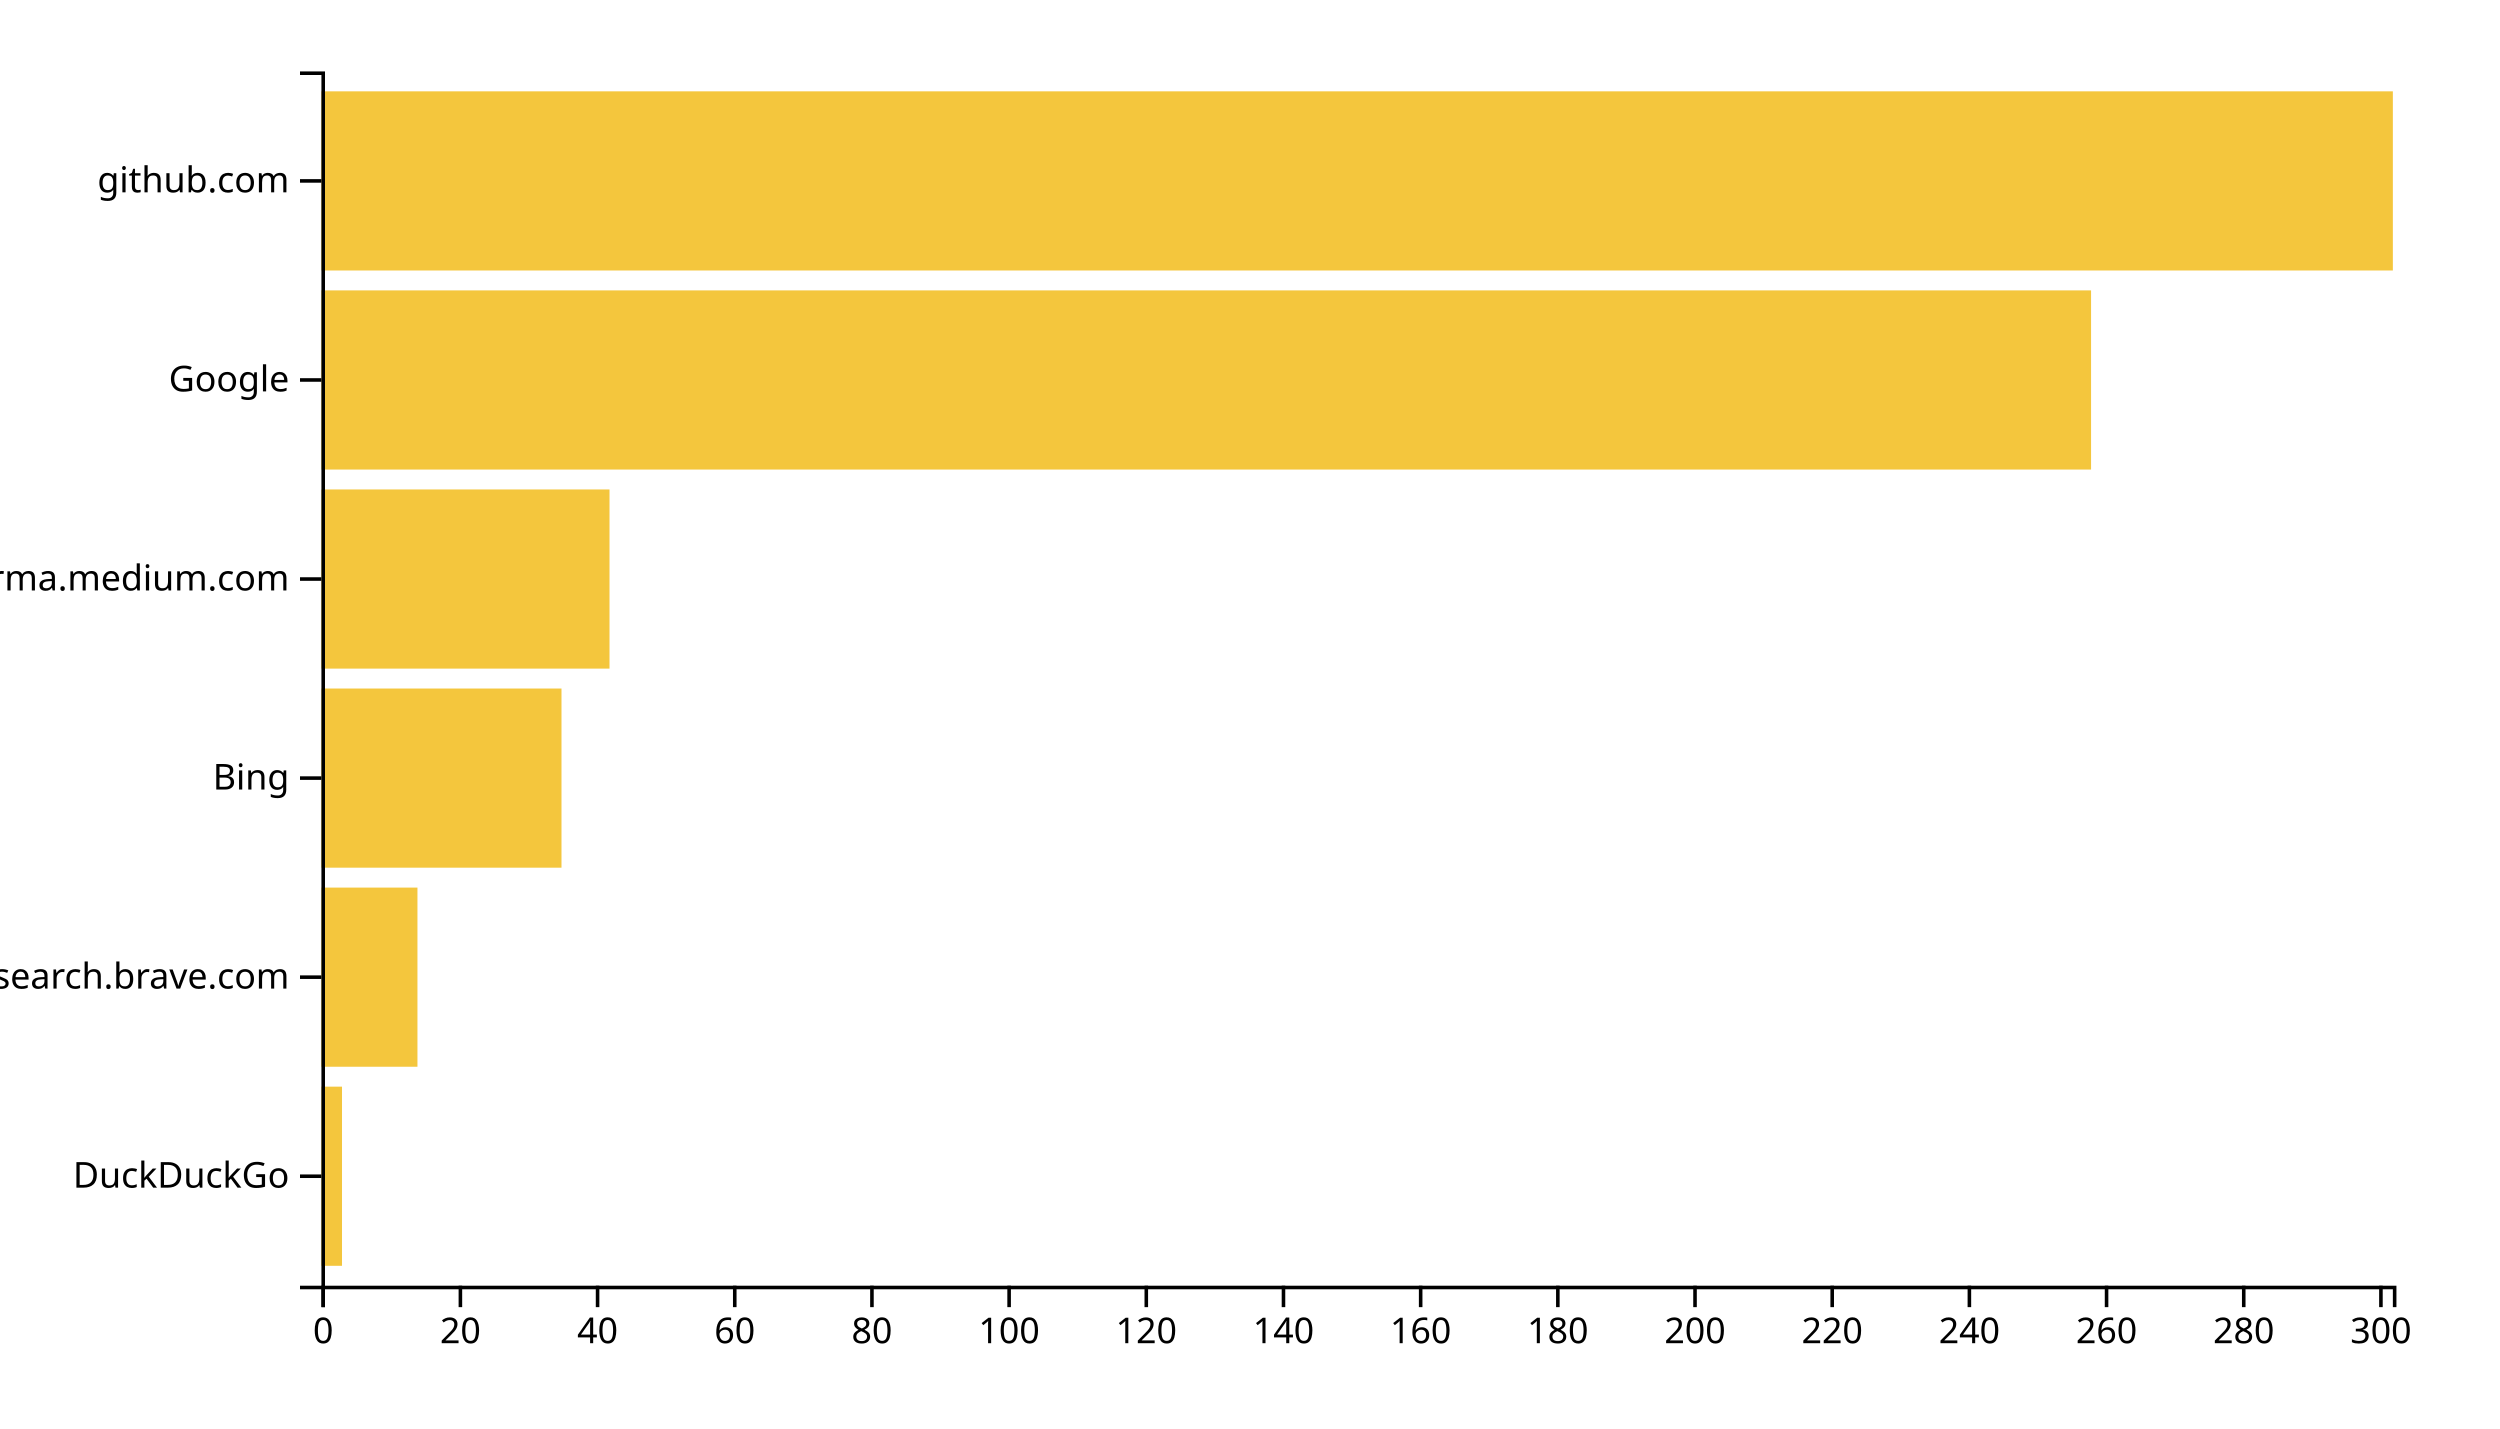
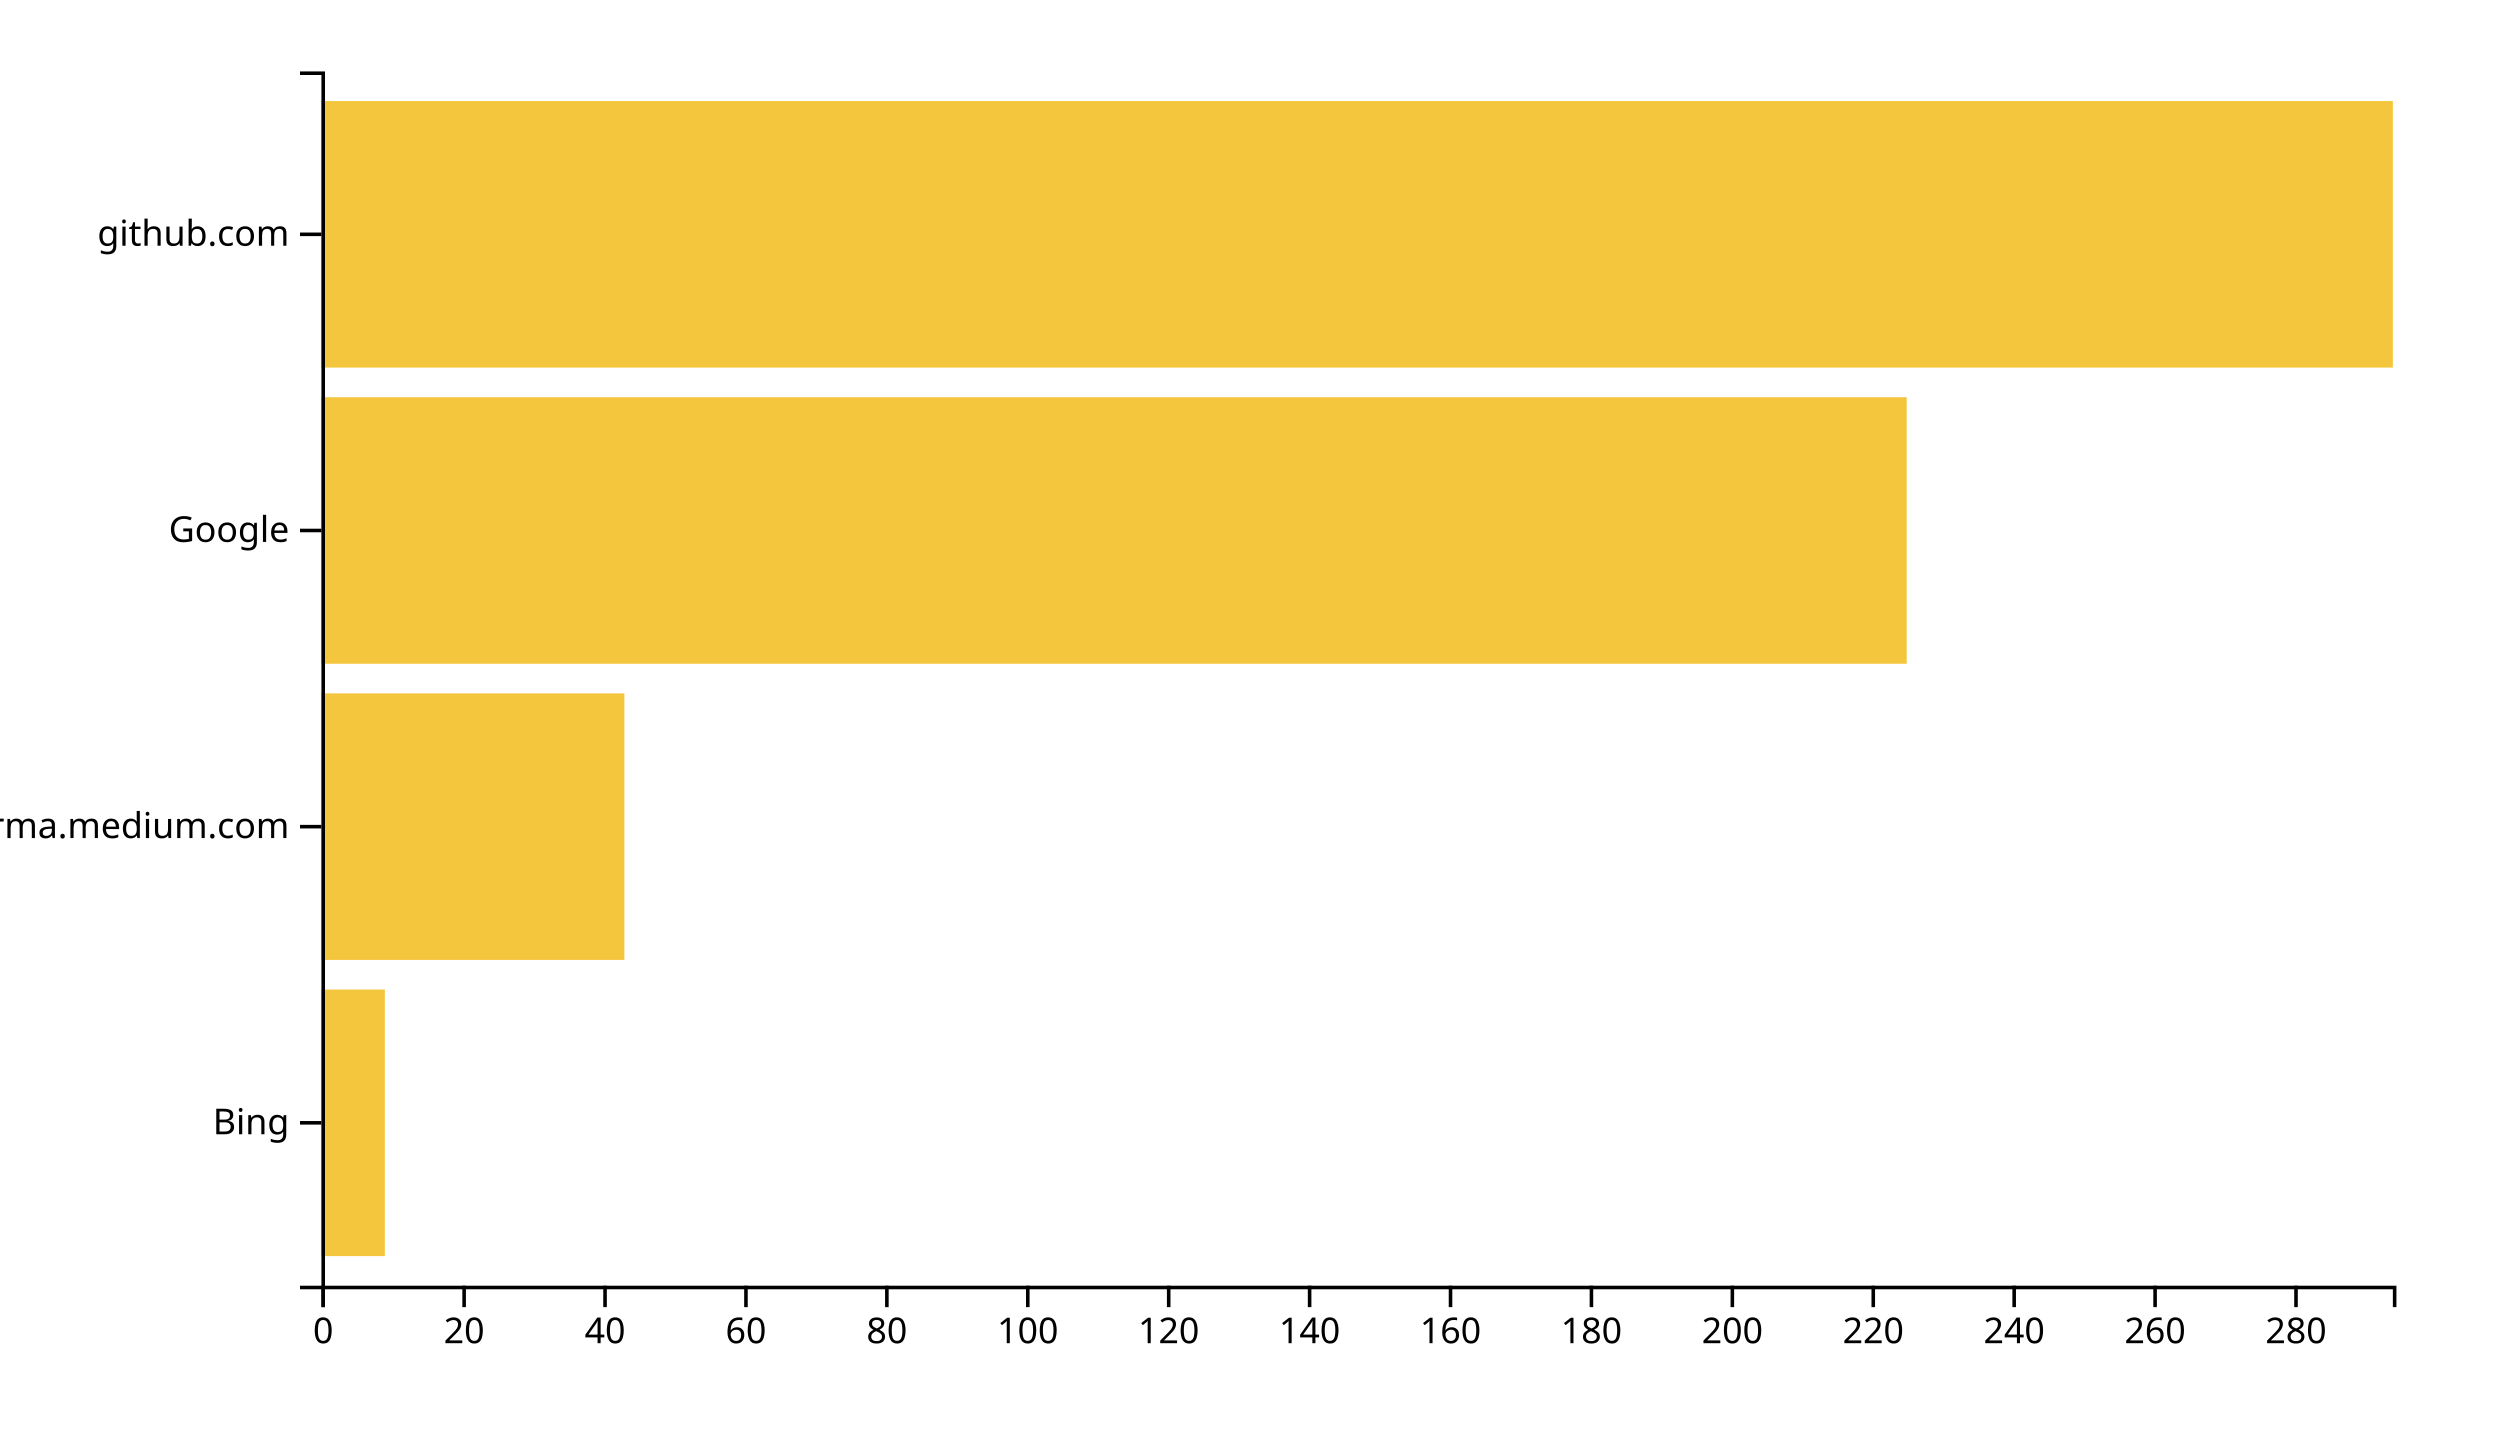
<svg xmlns="http://www.w3.org/2000/svg" width="700" height="400">
  <g transform="translate(90,20)">
-     <rect class="bar" width="5.762" y="284.262" height="50.164" style="fill: #f4c63d; text-anchor: end;" />
-     <rect class="bar" width="26.887" y="228.525" height="50.164" style="fill: #f4c63d; text-anchor: end;" />
-     <rect class="bar" width="67.219" y="172.787" height="50.164" style="fill: #f4c63d; text-anchor: end;" />
-     <rect class="bar" width="80.662" y="117.049" height="50.164" style="fill: #f4c63d; text-anchor: end;" />
-     <rect class="bar" width="495.497" y="61.311" height="50.164" style="fill: #f4c63d; text-anchor: end;" />
-     <rect class="bar" width="580" y="5.574" height="50.164" style="fill: #f4c63d; text-anchor: end;" />
+     <rect class="bar" width="17.755" y="257.073" height="74.634" style="fill: #f4c63d; text-anchor: end;" />
+     <rect class="bar" width="84.83" y="174.146" height="74.634" style="fill: #f4c63d; text-anchor: end;" />
+     <rect class="bar" width="443.878" y="91.22" height="74.634" style="fill: #f4c63d; text-anchor: end;" />
+     <rect class="bar" width="580" y="8.293" height="74.634" style="fill: #f4c63d; text-anchor: end;" />
    <g transform="translate(0,340)" fill="none" font-size="10" font-family="sans-serif" text-anchor="middle">
      <path class="domain" stroke="currentColor" d="M0.5,6V0.5H580.5V6" />
      <g class="tick" opacity="1" transform="translate(0.5,0)">
        <line stroke="currentColor" y2="6" />
        <text fill="currentColor" y="9" dy="0.71em">0</text>
      </g>
-       <g class="tick" opacity="1" transform="translate(38.9106,0)">
+       <g class="tick" opacity="1" transform="translate(39.95578,0)">
        <line stroke="currentColor" y2="6" />
        <text fill="currentColor" y="9" dy="0.71em">20</text>
      </g>
-       <g class="tick" opacity="1" transform="translate(77.32119,0)">
+       <g class="tick" opacity="1" transform="translate(79.41156,0)">
        <line stroke="currentColor" y2="6" />
        <text fill="currentColor" y="9" dy="0.71em">40</text>
      </g>
-       <g class="tick" opacity="1" transform="translate(115.7318,0)">
+       <g class="tick" opacity="1" transform="translate(118.8673,0)">
        <line stroke="currentColor" y2="6" />
        <text fill="currentColor" y="9" dy="0.71em">60</text>
      </g>
-       <g class="tick" opacity="1" transform="translate(154.1424,0)">
+       <g class="tick" opacity="1" transform="translate(158.3231,0)">
        <line stroke="currentColor" y2="6" />
        <text fill="currentColor" y="9" dy="0.71em">80</text>
      </g>
-       <g class="tick" opacity="1" transform="translate(192.553,0)">
+       <g class="tick" opacity="1" transform="translate(197.7789,0)">
        <line stroke="currentColor" y2="6" />
        <text fill="currentColor" y="9" dy="0.71em">100</text>
      </g>
-       <g class="tick" opacity="1" transform="translate(230.9636,0)">
+       <g class="tick" opacity="1" transform="translate(237.2347,0)">
        <line stroke="currentColor" y2="6" />
        <text fill="currentColor" y="9" dy="0.71em">120</text>
      </g>
-       <g class="tick" opacity="1" transform="translate(269.3742,0)">
+       <g class="tick" opacity="1" transform="translate(276.6905,0)">
        <line stroke="currentColor" y2="6" />
        <text fill="currentColor" y="9" dy="0.71em">140</text>
      </g>
-       <g class="tick" opacity="1" transform="translate(307.7848,0)">
+       <g class="tick" opacity="1" transform="translate(316.1463,0)">
        <line stroke="currentColor" y2="6" />
        <text fill="currentColor" y="9" dy="0.71em">160</text>
      </g>
-       <g class="tick" opacity="1" transform="translate(346.1954,0)">
+       <g class="tick" opacity="1" transform="translate(355.602,0)">
        <line stroke="currentColor" y2="6" />
        <text fill="currentColor" y="9" dy="0.71em">180</text>
      </g>
-       <g class="tick" opacity="1" transform="translate(384.606,0)">
+       <g class="tick" opacity="1" transform="translate(395.0578,0)">
        <line stroke="currentColor" y2="6" />
        <text fill="currentColor" y="9" dy="0.71em">200</text>
      </g>
-       <g class="tick" opacity="1" transform="translate(423.0166,0)">
+       <g class="tick" opacity="1" transform="translate(434.5136,0)">
        <line stroke="currentColor" y2="6" />
        <text fill="currentColor" y="9" dy="0.71em">220</text>
      </g>
-       <g class="tick" opacity="1" transform="translate(461.4272,0)">
+       <g class="tick" opacity="1" transform="translate(473.9694,0)">
        <line stroke="currentColor" y2="6" />
        <text fill="currentColor" y="9" dy="0.71em">240</text>
      </g>
-       <g class="tick" opacity="1" transform="translate(499.8377,0)">
+       <g class="tick" opacity="1" transform="translate(513.4252,0)">
        <line stroke="currentColor" y2="6" />
        <text fill="currentColor" y="9" dy="0.71em">260</text>
      </g>
-       <g class="tick" opacity="1" transform="translate(538.2483,0)">
+       <g class="tick" opacity="1" transform="translate(552.881,0)">
        <line stroke="currentColor" y2="6" />
        <text fill="currentColor" y="9" dy="0.71em">280</text>
-       </g>
-       <g class="tick" opacity="1" transform="translate(576.6589,0)">
-         <line stroke="currentColor" y2="6" />
-         <text fill="currentColor" y="9" dy="0.71em">300</text>
      </g>
    </g>
    <g fill="none" font-size="10" font-family="sans-serif" text-anchor="end">
      <path class="domain" stroke="currentColor" d="M-6,340.5H0.5V0.5H-6" />
-       <g class="tick" opacity="1" transform="translate(0,309.3443)">
-         <line stroke="currentColor" x2="-6" />
-         <text fill="currentColor" x="-9" dy="0.32em">DuckDuckGo</text>
-       </g>
-       <g class="tick" opacity="1" transform="translate(0,253.6066)">
-         <line stroke="currentColor" x2="-6" />
-         <text fill="currentColor" x="-9" dy="0.32em">search.brave.com</text>
-       </g>
-       <g class="tick" opacity="1" transform="translate(0,197.8689)">
+       <g class="tick" opacity="1" transform="translate(0,294.3902)">
        <line stroke="currentColor" x2="-6" />
        <text fill="currentColor" x="-9" dy="0.32em">Bing</text>
      </g>
-       <g class="tick" opacity="1" transform="translate(0,142.1311)">
+       <g class="tick" opacity="1" transform="translate(0,211.4634)">
        <line stroke="currentColor" x2="-6" />
        <text fill="currentColor" x="-9" dy="0.32em">xgirma.medium.com</text>
      </g>
-       <g class="tick" opacity="1" transform="translate(0,86.39344)">
+       <g class="tick" opacity="1" transform="translate(0,128.5366)">
        <line stroke="currentColor" x2="-6" />
        <text fill="currentColor" x="-9" dy="0.32em">Google</text>
      </g>
-       <g class="tick" opacity="1" transform="translate(0,30.65574)">
+       <g class="tick" opacity="1" transform="translate(0,45.60976)">
        <line stroke="currentColor" x2="-6" />
        <text fill="currentColor" x="-9" dy="0.32em">github.com</text>
      </g>
    </g>
  </g>
</svg>
